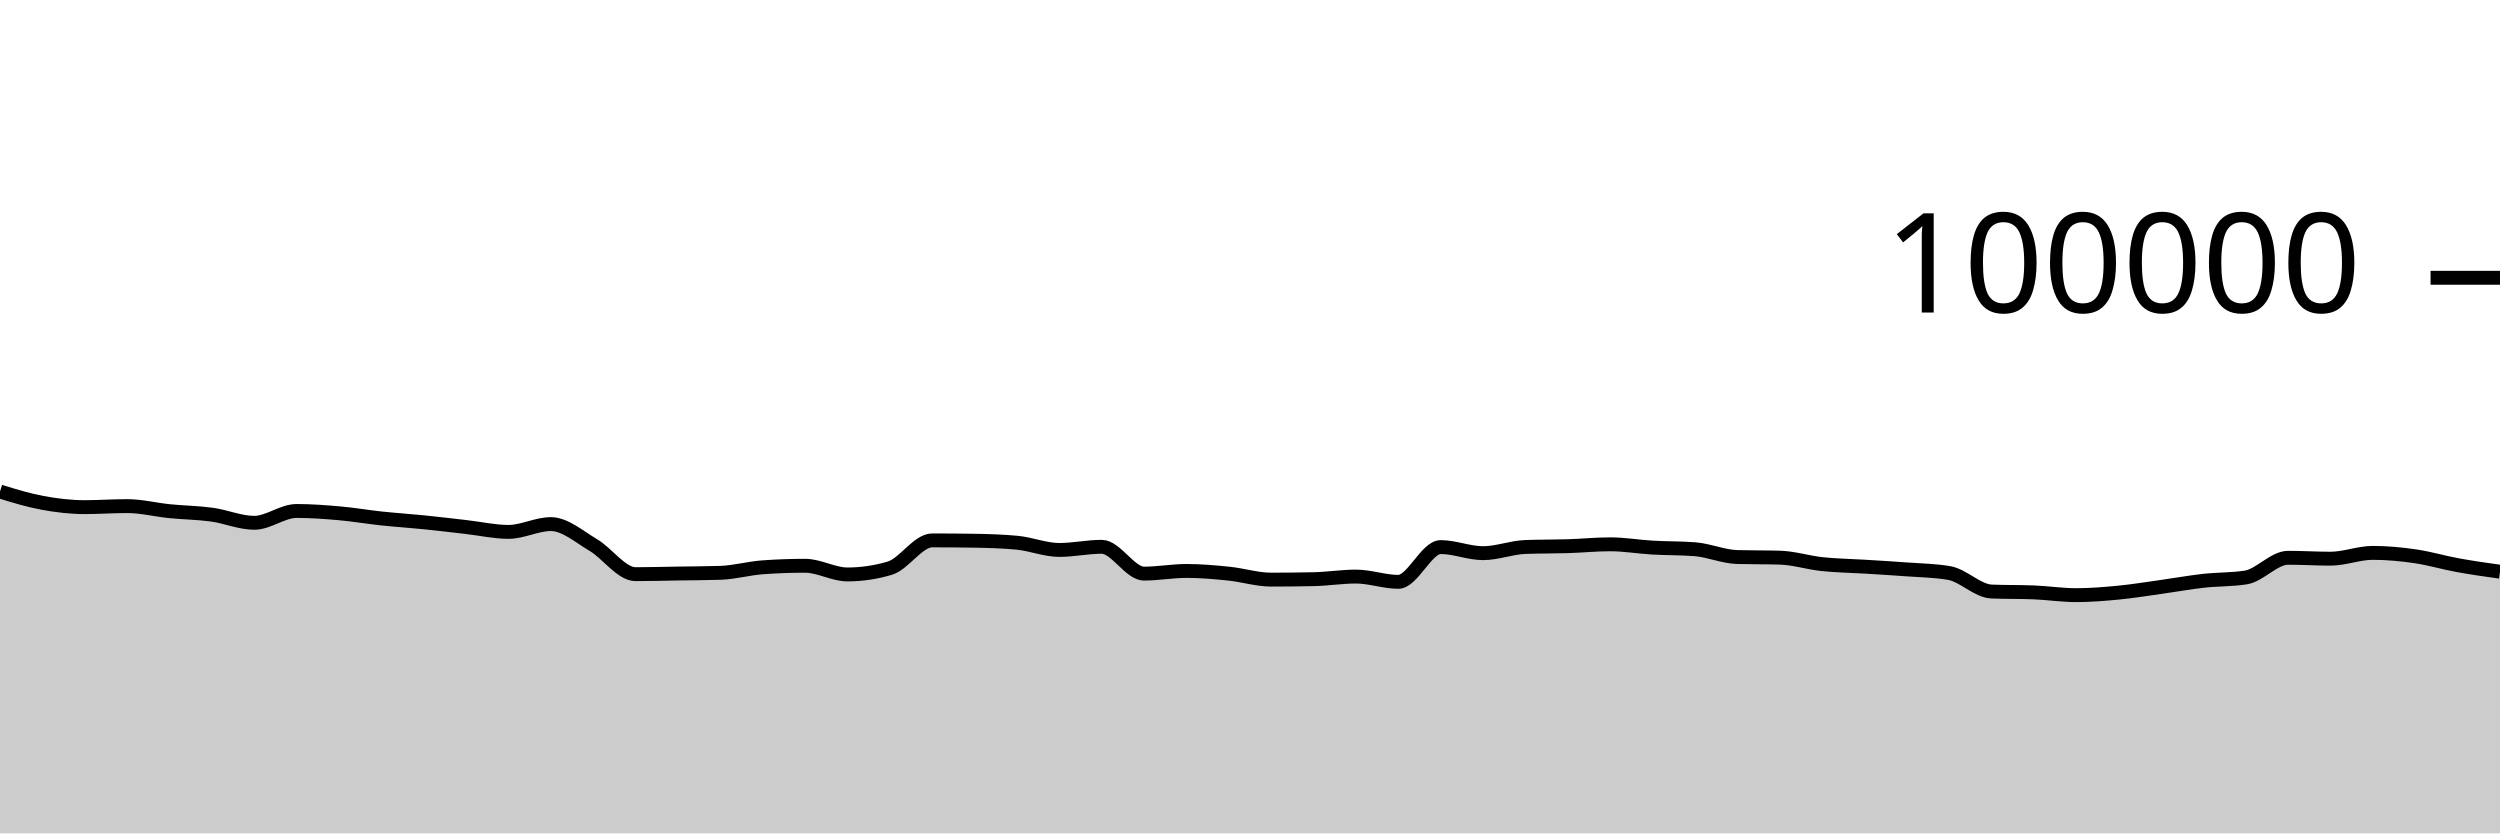
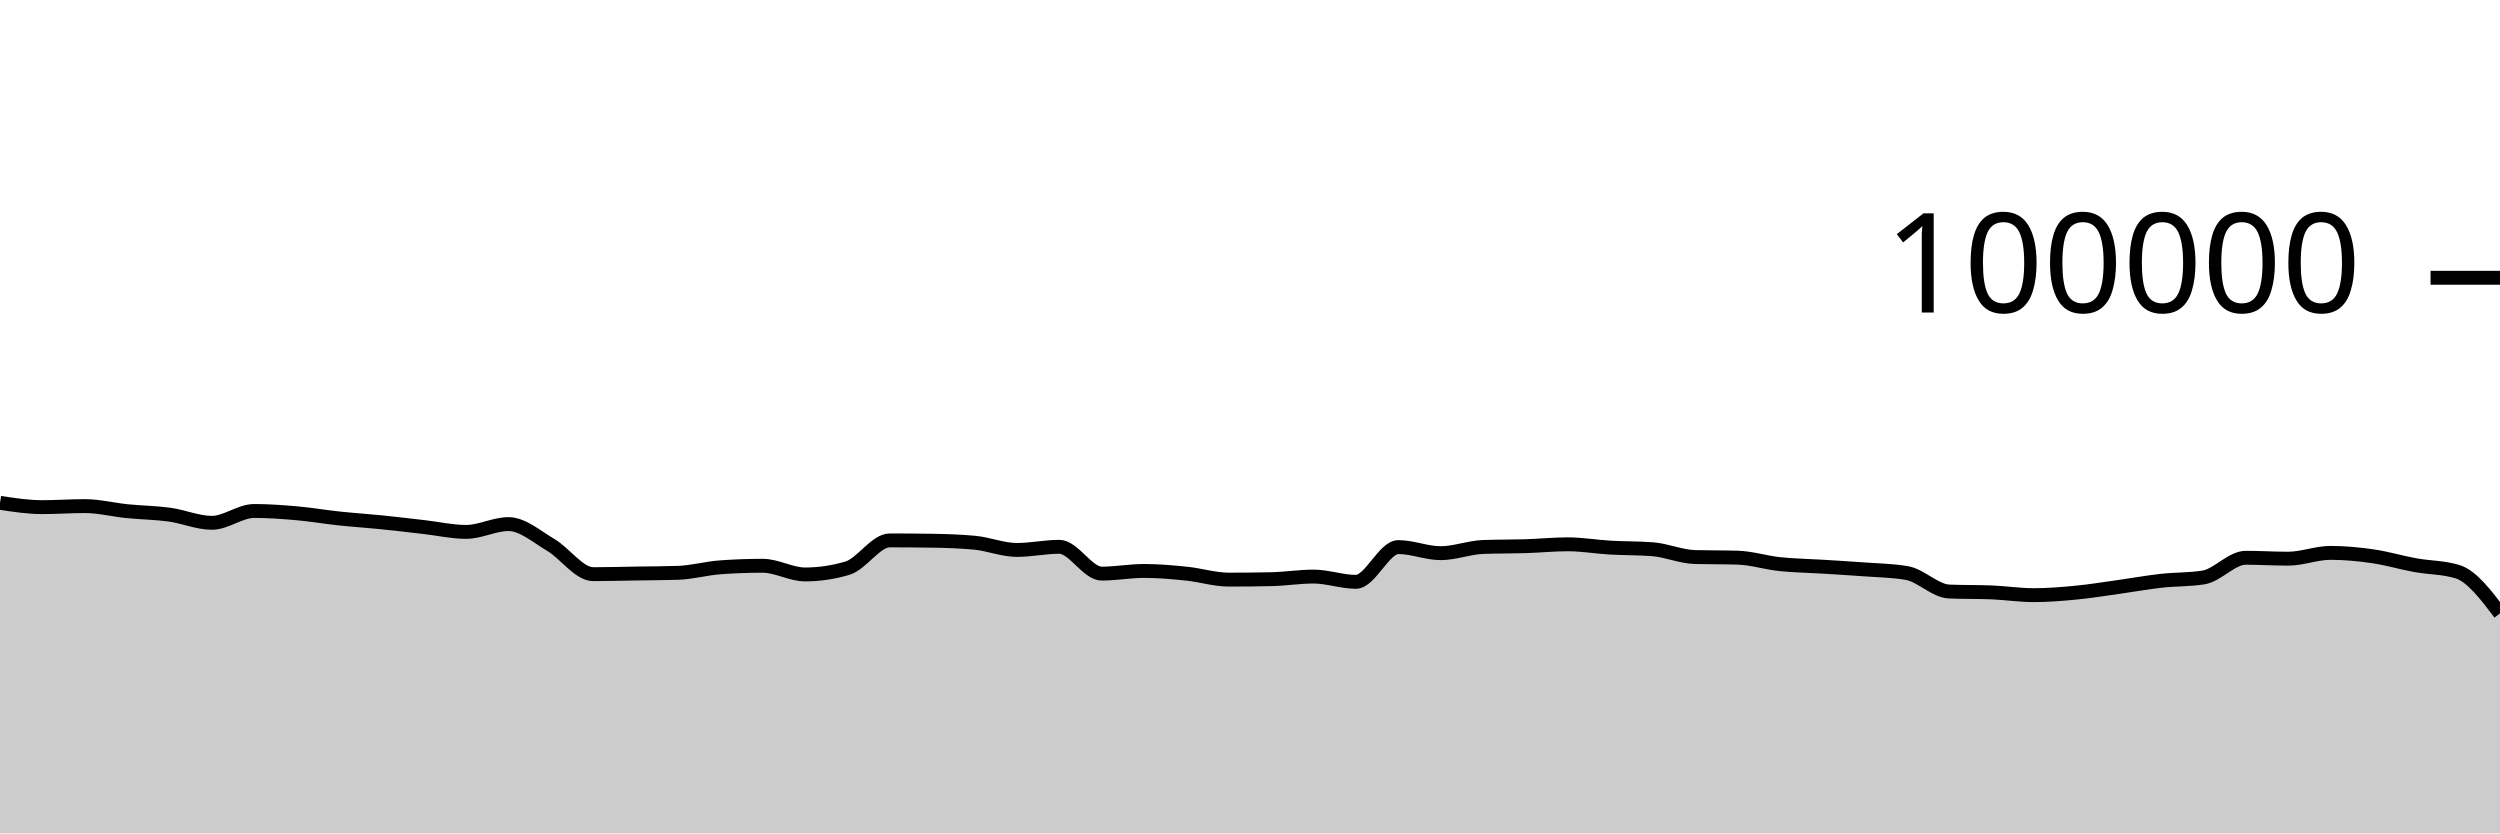
<svg xmlns="http://www.w3.org/2000/svg" viewBox="0 0 180 60">
  <g transform="translate(0,20)">
-     <path class="area" fill="rgba(0, 0, 0, 0.2)" d="M0,15.39C1.017,15.703,2.034,16.017,3.051,16.204C4.068,16.392,5.085,16.514,6.102,16.514C7.119,16.514,8.136,16.439,9.153,16.439C10.169,16.439,11.186,16.702,12.203,16.804C13.22,16.907,14.237,16.915,15.254,17.054C16.271,17.194,17.288,17.642,18.305,17.642C19.322,17.642,20.339,16.79,21.356,16.79C22.373,16.79,23.39,16.865,24.407,16.954C25.424,17.044,26.441,17.219,27.458,17.328C28.475,17.436,29.492,17.501,30.508,17.604C31.525,17.707,32.542,17.83,33.559,17.946C34.576,18.061,35.593,18.296,36.61,18.296C37.627,18.296,38.644,17.735,39.661,17.735C40.678,17.735,41.695,18.638,42.712,19.238C43.729,19.839,44.746,21.34,45.763,21.34C46.78,21.34,47.797,21.31,48.814,21.294C49.831,21.278,50.847,21.278,51.864,21.244C52.881,21.211,53.898,20.92,54.915,20.846C55.932,20.772,56.949,20.735,57.966,20.735C58.983,20.735,60,21.36,61.017,21.36C62.034,21.36,63.051,21.209,64.068,20.908C65.085,20.607,66.102,18.908,67.119,18.908C68.136,18.908,69.153,18.916,70.169,18.932C71.186,18.949,72.203,18.98,73.22,19.075C74.237,19.17,75.254,19.596,76.271,19.596C77.288,19.596,78.305,19.369,79.322,19.369C80.339,19.369,81.356,21.3,82.373,21.3C83.39,21.3,84.407,21.108,85.424,21.108C86.441,21.108,87.458,21.198,88.475,21.302C89.492,21.406,90.508,21.733,91.525,21.733C92.542,21.733,93.559,21.722,94.576,21.701C95.593,21.68,96.61,21.513,97.627,21.513C98.644,21.513,99.661,21.892,100.678,21.892C101.695,21.892,102.712,19.39,103.729,19.39C104.746,19.39,105.763,19.828,106.78,19.828C107.797,19.828,108.814,19.419,109.831,19.382C110.847,19.344,111.864,19.357,112.881,19.326C113.898,19.294,114.915,19.19,115.932,19.19C116.949,19.19,117.966,19.368,118.983,19.427C120,19.486,121.017,19.466,122.034,19.544C123.051,19.623,124.068,20.079,125.085,20.107C126.102,20.135,127.119,20.121,128.136,20.15C129.153,20.178,130.169,20.508,131.186,20.616C132.203,20.724,133.22,20.735,134.237,20.798C135.254,20.861,136.271,20.919,137.288,20.996C138.305,21.072,139.322,21.083,140.339,21.257C141.356,21.431,142.373,22.548,143.39,22.59C144.407,22.632,145.424,22.611,146.441,22.652C147.458,22.694,148.475,22.851,149.492,22.851C150.508,22.851,151.525,22.766,152.542,22.668C153.559,22.569,154.576,22.402,155.593,22.26C156.61,22.118,157.627,21.932,158.644,21.818C159.661,21.704,160.678,21.738,161.695,21.578C162.712,21.417,163.729,20.16,164.746,20.16C165.763,20.16,166.78,20.225,167.797,20.225C168.814,20.225,169.831,19.807,170.847,19.807C171.864,19.807,172.881,19.904,173.898,20.052C174.915,20.199,175.932,20.506,176.949,20.691C177.966,20.877,178.983,21.021,180,21.164L180,40C178.983,40,177.966,40,176.949,40C175.932,40,174.915,40,173.898,40C172.881,40,171.864,40,170.847,40C169.831,40,168.814,40,167.797,40C166.78,40,165.763,40,164.746,40C163.729,40,162.712,40,161.695,40C160.678,40,159.661,40,158.644,40C157.627,40,156.61,40,155.593,40C154.576,40,153.559,40,152.542,40C151.525,40,150.508,40,149.492,40C148.475,40,147.458,40,146.441,40C145.424,40,144.407,40,143.39,40C142.373,40,141.356,40,140.339,40C139.322,40,138.305,40,137.288,40C136.271,40,135.254,40,134.237,40C133.22,40,132.203,40,131.186,40C130.169,40,129.153,40,128.136,40C127.119,40,126.102,40,125.085,40C124.068,40,123.051,40,122.034,40C121.017,40,120,40,118.983,40C117.966,40,116.949,40,115.932,40C114.915,40,113.898,40,112.881,40C111.864,40,110.847,40,109.831,40C108.814,40,107.797,40,106.78,40C105.763,40,104.746,40,103.729,40C102.712,40,101.695,40,100.678,40C99.661,40,98.644,40,97.627,40C96.61,40,95.593,40,94.576,40C93.559,40,92.542,40,91.525,40C90.508,40,89.492,40,88.475,40C87.458,40,86.441,40,85.424,40C84.407,40,83.39,40,82.373,40C81.356,40,80.339,40,79.322,40C78.305,40,77.288,40,76.271,40C75.254,40,74.237,40,73.22,40C72.203,40,71.186,40,70.169,40C69.153,40,68.136,40,67.119,40C66.102,40,65.085,40,64.068,40C63.051,40,62.034,40,61.017,40C60,40,58.983,40,57.966,40C56.949,40,55.932,40,54.915,40C53.898,40,52.881,40,51.864,40C50.847,40,49.831,40,48.814,40C47.797,40,46.78,40,45.763,40C44.746,40,43.729,40,42.712,40C41.695,40,40.678,40,39.661,40C38.644,40,37.627,40,36.61,40C35.593,40,34.576,40,33.559,40C32.542,40,31.525,40,30.508,40C29.492,40,28.475,40,27.458,40C26.441,40,25.424,40,24.407,40C23.39,40,22.373,40,21.356,40C20.339,40,19.322,40,18.305,40C17.288,40,16.271,40,15.254,40C14.237,40,13.22,40,12.203,40C11.186,40,10.169,40,9.153,40C8.136,40,7.119,40,6.102,40C5.085,40,4.068,40,3.051,40C2.034,40,1.017,40,0,40Z" />
-     <path class="line" stroke="black" fill="none" d="M0,15.39C1.017,15.703,2.034,16.017,3.051,16.204C4.068,16.392,5.085,16.514,6.102,16.514C7.119,16.514,8.136,16.439,9.153,16.439C10.169,16.439,11.186,16.702,12.203,16.804C13.22,16.907,14.237,16.915,15.254,17.054C16.271,17.194,17.288,17.642,18.305,17.642C19.322,17.642,20.339,16.79,21.356,16.79C22.373,16.79,23.39,16.865,24.407,16.954C25.424,17.044,26.441,17.219,27.458,17.328C28.475,17.436,29.492,17.501,30.508,17.604C31.525,17.707,32.542,17.83,33.559,17.946C34.576,18.061,35.593,18.296,36.61,18.296C37.627,18.296,38.644,17.735,39.661,17.735C40.678,17.735,41.695,18.638,42.712,19.238C43.729,19.839,44.746,21.34,45.763,21.34C46.78,21.34,47.797,21.31,48.814,21.294C49.831,21.278,50.847,21.278,51.864,21.244C52.881,21.211,53.898,20.92,54.915,20.846C55.932,20.772,56.949,20.735,57.966,20.735C58.983,20.735,60,21.36,61.017,21.36C62.034,21.36,63.051,21.209,64.068,20.908C65.085,20.607,66.102,18.908,67.119,18.908C68.136,18.908,69.153,18.916,70.169,18.932C71.186,18.949,72.203,18.98,73.22,19.075C74.237,19.17,75.254,19.596,76.271,19.596C77.288,19.596,78.305,19.369,79.322,19.369C80.339,19.369,81.356,21.3,82.373,21.3C83.39,21.3,84.407,21.108,85.424,21.108C86.441,21.108,87.458,21.198,88.475,21.302C89.492,21.406,90.508,21.733,91.525,21.733C92.542,21.733,93.559,21.722,94.576,21.701C95.593,21.68,96.61,21.513,97.627,21.513C98.644,21.513,99.661,21.892,100.678,21.892C101.695,21.892,102.712,19.39,103.729,19.39C104.746,19.39,105.763,19.828,106.78,19.828C107.797,19.828,108.814,19.419,109.831,19.382C110.847,19.344,111.864,19.357,112.881,19.326C113.898,19.294,114.915,19.19,115.932,19.19C116.949,19.19,117.966,19.368,118.983,19.427C120,19.486,121.017,19.466,122.034,19.544C123.051,19.623,124.068,20.079,125.085,20.107C126.102,20.135,127.119,20.121,128.136,20.15C129.153,20.178,130.169,20.508,131.186,20.616C132.203,20.724,133.22,20.735,134.237,20.798C135.254,20.861,136.271,20.919,137.288,20.996C138.305,21.072,139.322,21.083,140.339,21.257C141.356,21.431,142.373,22.548,143.39,22.59C144.407,22.632,145.424,22.611,146.441,22.652C147.458,22.694,148.475,22.851,149.492,22.851C150.508,22.851,151.525,22.766,152.542,22.668C153.559,22.569,154.576,22.402,155.593,22.26C156.61,22.118,157.627,21.932,158.644,21.818C159.661,21.704,160.678,21.738,161.695,21.578C162.712,21.417,163.729,20.16,164.746,20.16C165.763,20.16,166.78,20.225,167.797,20.225C168.814,20.225,169.831,19.807,170.847,19.807C171.864,19.807,172.881,19.904,173.898,20.052C174.915,20.199,175.932,20.506,176.949,20.691C177.966,20.877,178.983,21.021,180,21.164" />
+     <path class="area" fill="rgba(0, 0, 0, 0.2)" d="M0,16.204C1.017,16.359,2.034,16.514,3.051,16.514C4.068,16.514,5.085,16.439,6.102,16.439C7.119,16.439,8.136,16.702,9.153,16.804C10.169,16.907,11.186,16.915,12.203,17.054C13.22,17.194,14.237,17.642,15.254,17.642C16.271,17.642,17.288,16.79,18.305,16.79C19.322,16.79,20.339,16.865,21.356,16.954C22.373,17.044,23.39,17.219,24.407,17.328C25.424,17.436,26.441,17.501,27.458,17.604C28.475,17.707,29.492,17.83,30.508,17.946C31.525,18.061,32.542,18.296,33.559,18.296C34.576,18.296,35.593,17.735,36.61,17.735C37.627,17.735,38.644,18.638,39.661,19.238C40.678,19.839,41.695,21.34,42.712,21.34C43.729,21.34,44.746,21.31,45.763,21.294C46.78,21.278,47.797,21.278,48.814,21.244C49.831,21.211,50.847,20.92,51.864,20.846C52.881,20.772,53.898,20.735,54.915,20.735C55.932,20.735,56.949,21.36,57.966,21.36C58.983,21.36,60,21.209,61.017,20.908C62.034,20.607,63.051,18.908,64.068,18.908C65.085,18.908,66.102,18.916,67.119,18.932C68.136,18.949,69.153,18.98,70.169,19.075C71.186,19.17,72.203,19.596,73.22,19.596C74.237,19.596,75.254,19.369,76.271,19.369C77.288,19.369,78.305,21.3,79.322,21.3C80.339,21.3,81.356,21.108,82.373,21.108C83.39,21.108,84.407,21.198,85.424,21.302C86.441,21.406,87.458,21.733,88.475,21.733C89.492,21.733,90.508,21.722,91.525,21.701C92.542,21.68,93.559,21.513,94.576,21.513C95.593,21.513,96.61,21.892,97.627,21.892C98.644,21.892,99.661,19.39,100.678,19.39C101.695,19.39,102.712,19.828,103.729,19.828C104.746,19.828,105.763,19.419,106.78,19.382C107.797,19.344,108.814,19.357,109.831,19.326C110.847,19.294,111.864,19.19,112.881,19.19C113.898,19.19,114.915,19.368,115.932,19.427C116.949,19.486,117.966,19.466,118.983,19.544C120,19.623,121.017,20.079,122.034,20.107C123.051,20.135,124.068,20.121,125.085,20.15C126.102,20.178,127.119,20.508,128.136,20.616C129.153,20.724,130.169,20.735,131.186,20.798C132.203,20.861,133.22,20.919,134.237,20.996C135.254,21.072,136.271,21.083,137.288,21.257C138.305,21.431,139.322,22.548,140.339,22.59C141.356,22.632,142.373,22.611,143.39,22.652C144.407,22.694,145.424,22.851,146.441,22.851C147.458,22.851,148.475,22.766,149.492,22.668C150.508,22.569,151.525,22.402,152.542,22.26C153.559,22.118,154.576,21.932,155.593,21.818C156.61,21.704,157.627,21.738,158.644,21.578C159.661,21.417,160.678,20.16,161.695,20.16C162.712,20.16,163.729,20.225,164.746,20.225C165.763,20.225,166.78,19.807,167.797,19.807C168.814,19.807,169.831,19.904,170.847,20.052C171.864,20.199,172.881,20.506,173.898,20.691C174.915,20.877,175.932,20.849,176.949,21.164C177.966,21.48,178.983,22.822,180,24.164L180,40C178.983,40,177.966,40,176.949,40C175.932,40,174.915,40,173.898,40C172.881,40,171.864,40,170.847,40C169.831,40,168.814,40,167.797,40C166.78,40,165.763,40,164.746,40C163.729,40,162.712,40,161.695,40C160.678,40,159.661,40,158.644,40C157.627,40,156.61,40,155.593,40C154.576,40,153.559,40,152.542,40C151.525,40,150.508,40,149.492,40C148.475,40,147.458,40,146.441,40C145.424,40,144.407,40,143.39,40C142.373,40,141.356,40,140.339,40C139.322,40,138.305,40,137.288,40C136.271,40,135.254,40,134.237,40C133.22,40,132.203,40,131.186,40C130.169,40,129.153,40,128.136,40C127.119,40,126.102,40,125.085,40C124.068,40,123.051,40,122.034,40C121.017,40,120,40,118.983,40C117.966,40,116.949,40,115.932,40C114.915,40,113.898,40,112.881,40C111.864,40,110.847,40,109.831,40C108.814,40,107.797,40,106.78,40C105.763,40,104.746,40,103.729,40C102.712,40,101.695,40,100.678,40C99.661,40,98.644,40,97.627,40C96.61,40,95.593,40,94.576,40C93.559,40,92.542,40,91.525,40C90.508,40,89.492,40,88.475,40C87.458,40,86.441,40,85.424,40C84.407,40,83.39,40,82.373,40C81.356,40,80.339,40,79.322,40C78.305,40,77.288,40,76.271,40C75.254,40,74.237,40,73.22,40C72.203,40,71.186,40,70.169,40C69.153,40,68.136,40,67.119,40C66.102,40,65.085,40,64.068,40C63.051,40,62.034,40,61.017,40C60,40,58.983,40,57.966,40C56.949,40,55.932,40,54.915,40C53.898,40,52.881,40,51.864,40C50.847,40,49.831,40,48.814,40C47.797,40,46.78,40,45.763,40C44.746,40,43.729,40,42.712,40C41.695,40,40.678,40,39.661,40C38.644,40,37.627,40,36.61,40C35.593,40,34.576,40,33.559,40C32.542,40,31.525,40,30.508,40C29.492,40,28.475,40,27.458,40C26.441,40,25.424,40,24.407,40C23.39,40,22.373,40,21.356,40C20.339,40,19.322,40,18.305,40C17.288,40,16.271,40,15.254,40C14.237,40,13.22,40,12.203,40C11.186,40,10.169,40,9.153,40C8.136,40,7.119,40,6.102,40C5.085,40,4.068,40,3.051,40C2.034,40,1.017,40,0,40Z" />
+     <path class="line" stroke="black" fill="none" d="M0,16.204C1.017,16.359,2.034,16.514,3.051,16.514C4.068,16.514,5.085,16.439,6.102,16.439C7.119,16.439,8.136,16.702,9.153,16.804C10.169,16.907,11.186,16.915,12.203,17.054C13.22,17.194,14.237,17.642,15.254,17.642C16.271,17.642,17.288,16.79,18.305,16.79C19.322,16.79,20.339,16.865,21.356,16.954C22.373,17.044,23.39,17.219,24.407,17.328C25.424,17.436,26.441,17.501,27.458,17.604C28.475,17.707,29.492,17.83,30.508,17.946C31.525,18.061,32.542,18.296,33.559,18.296C34.576,18.296,35.593,17.735,36.61,17.735C37.627,17.735,38.644,18.638,39.661,19.238C40.678,19.839,41.695,21.34,42.712,21.34C43.729,21.34,44.746,21.31,45.763,21.294C46.78,21.278,47.797,21.278,48.814,21.244C49.831,21.211,50.847,20.92,51.864,20.846C52.881,20.772,53.898,20.735,54.915,20.735C55.932,20.735,56.949,21.36,57.966,21.36C58.983,21.36,60,21.209,61.017,20.908C62.034,20.607,63.051,18.908,64.068,18.908C65.085,18.908,66.102,18.916,67.119,18.932C68.136,18.949,69.153,18.98,70.169,19.075C71.186,19.17,72.203,19.596,73.22,19.596C74.237,19.596,75.254,19.369,76.271,19.369C77.288,19.369,78.305,21.3,79.322,21.3C80.339,21.3,81.356,21.108,82.373,21.108C83.39,21.108,84.407,21.198,85.424,21.302C86.441,21.406,87.458,21.733,88.475,21.733C89.492,21.733,90.508,21.722,91.525,21.701C92.542,21.68,93.559,21.513,94.576,21.513C95.593,21.513,96.61,21.892,97.627,21.892C98.644,21.892,99.661,19.39,100.678,19.39C101.695,19.39,102.712,19.828,103.729,19.828C104.746,19.828,105.763,19.419,106.78,19.382C107.797,19.344,108.814,19.357,109.831,19.326C110.847,19.294,111.864,19.19,112.881,19.19C113.898,19.19,114.915,19.368,115.932,19.427C116.949,19.486,117.966,19.466,118.983,19.544C120,19.623,121.017,20.079,122.034,20.107C123.051,20.135,124.068,20.121,125.085,20.15C126.102,20.178,127.119,20.508,128.136,20.616C129.153,20.724,130.169,20.735,131.186,20.798C132.203,20.861,133.22,20.919,134.237,20.996C135.254,21.072,136.271,21.083,137.288,21.257C138.305,21.431,139.322,22.548,140.339,22.59C141.356,22.632,142.373,22.611,143.39,22.652C144.407,22.694,145.424,22.851,146.441,22.851C147.458,22.851,148.475,22.766,149.492,22.668C150.508,22.569,151.525,22.402,152.542,22.26C153.559,22.118,154.576,21.932,155.593,21.818C156.61,21.704,157.627,21.738,158.644,21.578C159.661,21.417,160.678,20.16,161.695,20.16C162.712,20.16,163.729,20.225,164.746,20.225C165.763,20.225,166.78,19.807,167.797,19.807C168.814,19.807,169.831,19.904,170.847,20.052C171.864,20.199,172.881,20.506,173.898,20.691C174.915,20.877,175.932,20.849,176.949,21.164C177.966,21.48,178.983,22.822,180,24.164" />
    <path class="axis-ceiling" stroke-width="1" stroke="black" fill="none" d="M175,0L180,0" />
    <text class="axis-ceiling-label" font-family="sans-serif" text-anchor="end" font-size="10px" x="170" y="2.5">100000</text>
  </g>
</svg>
